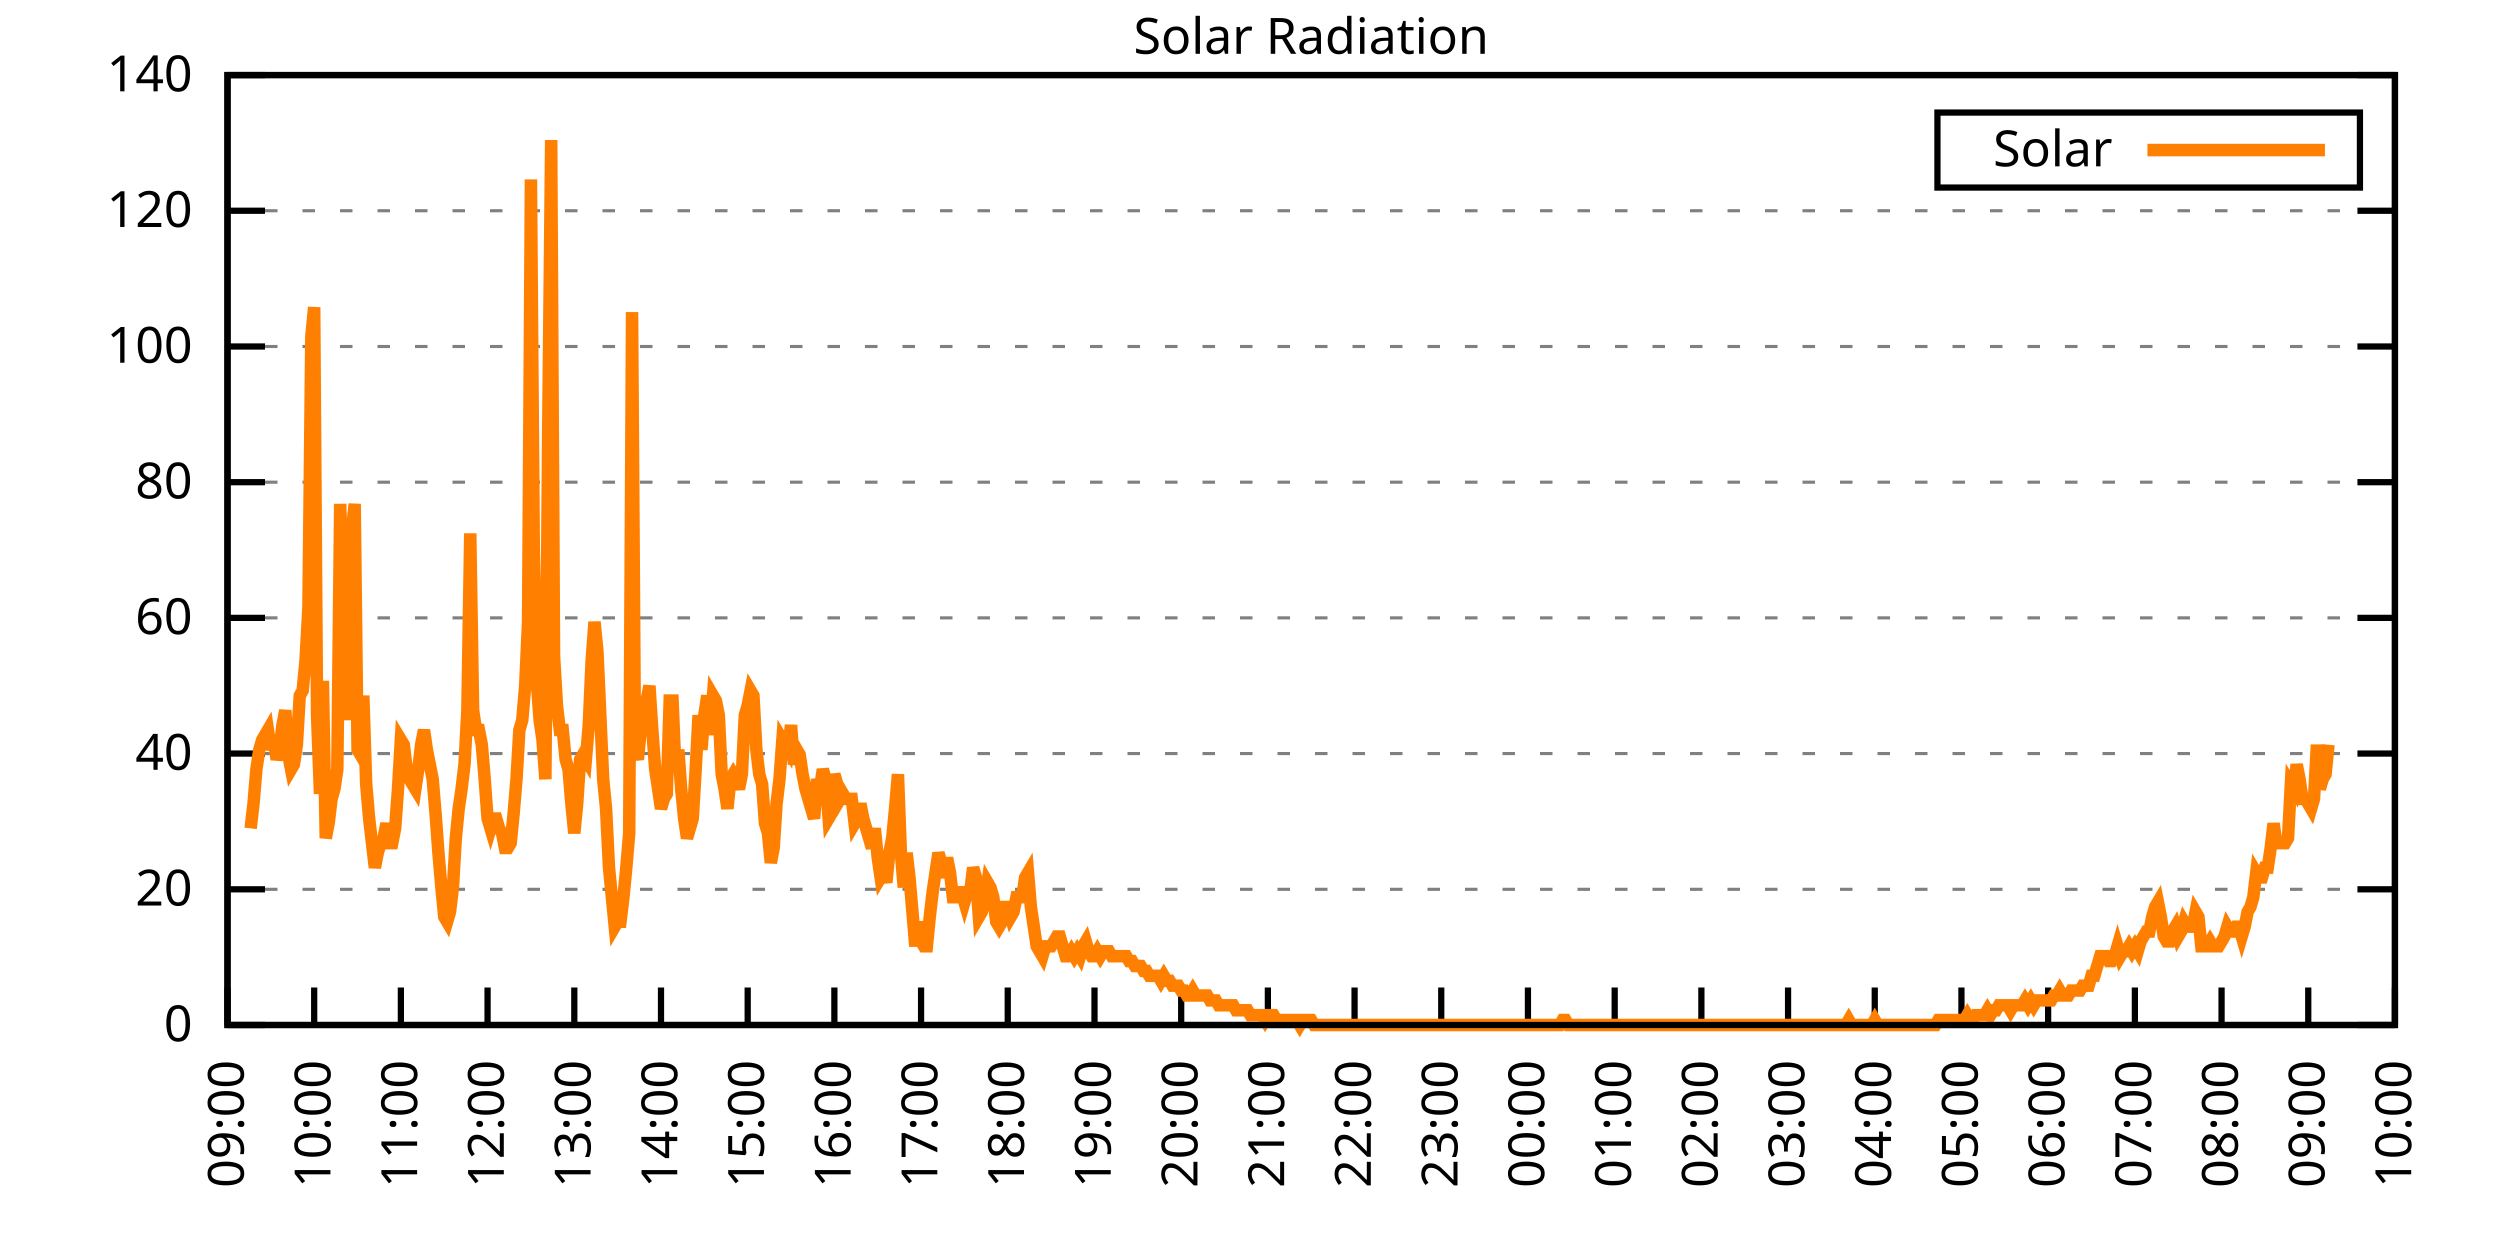
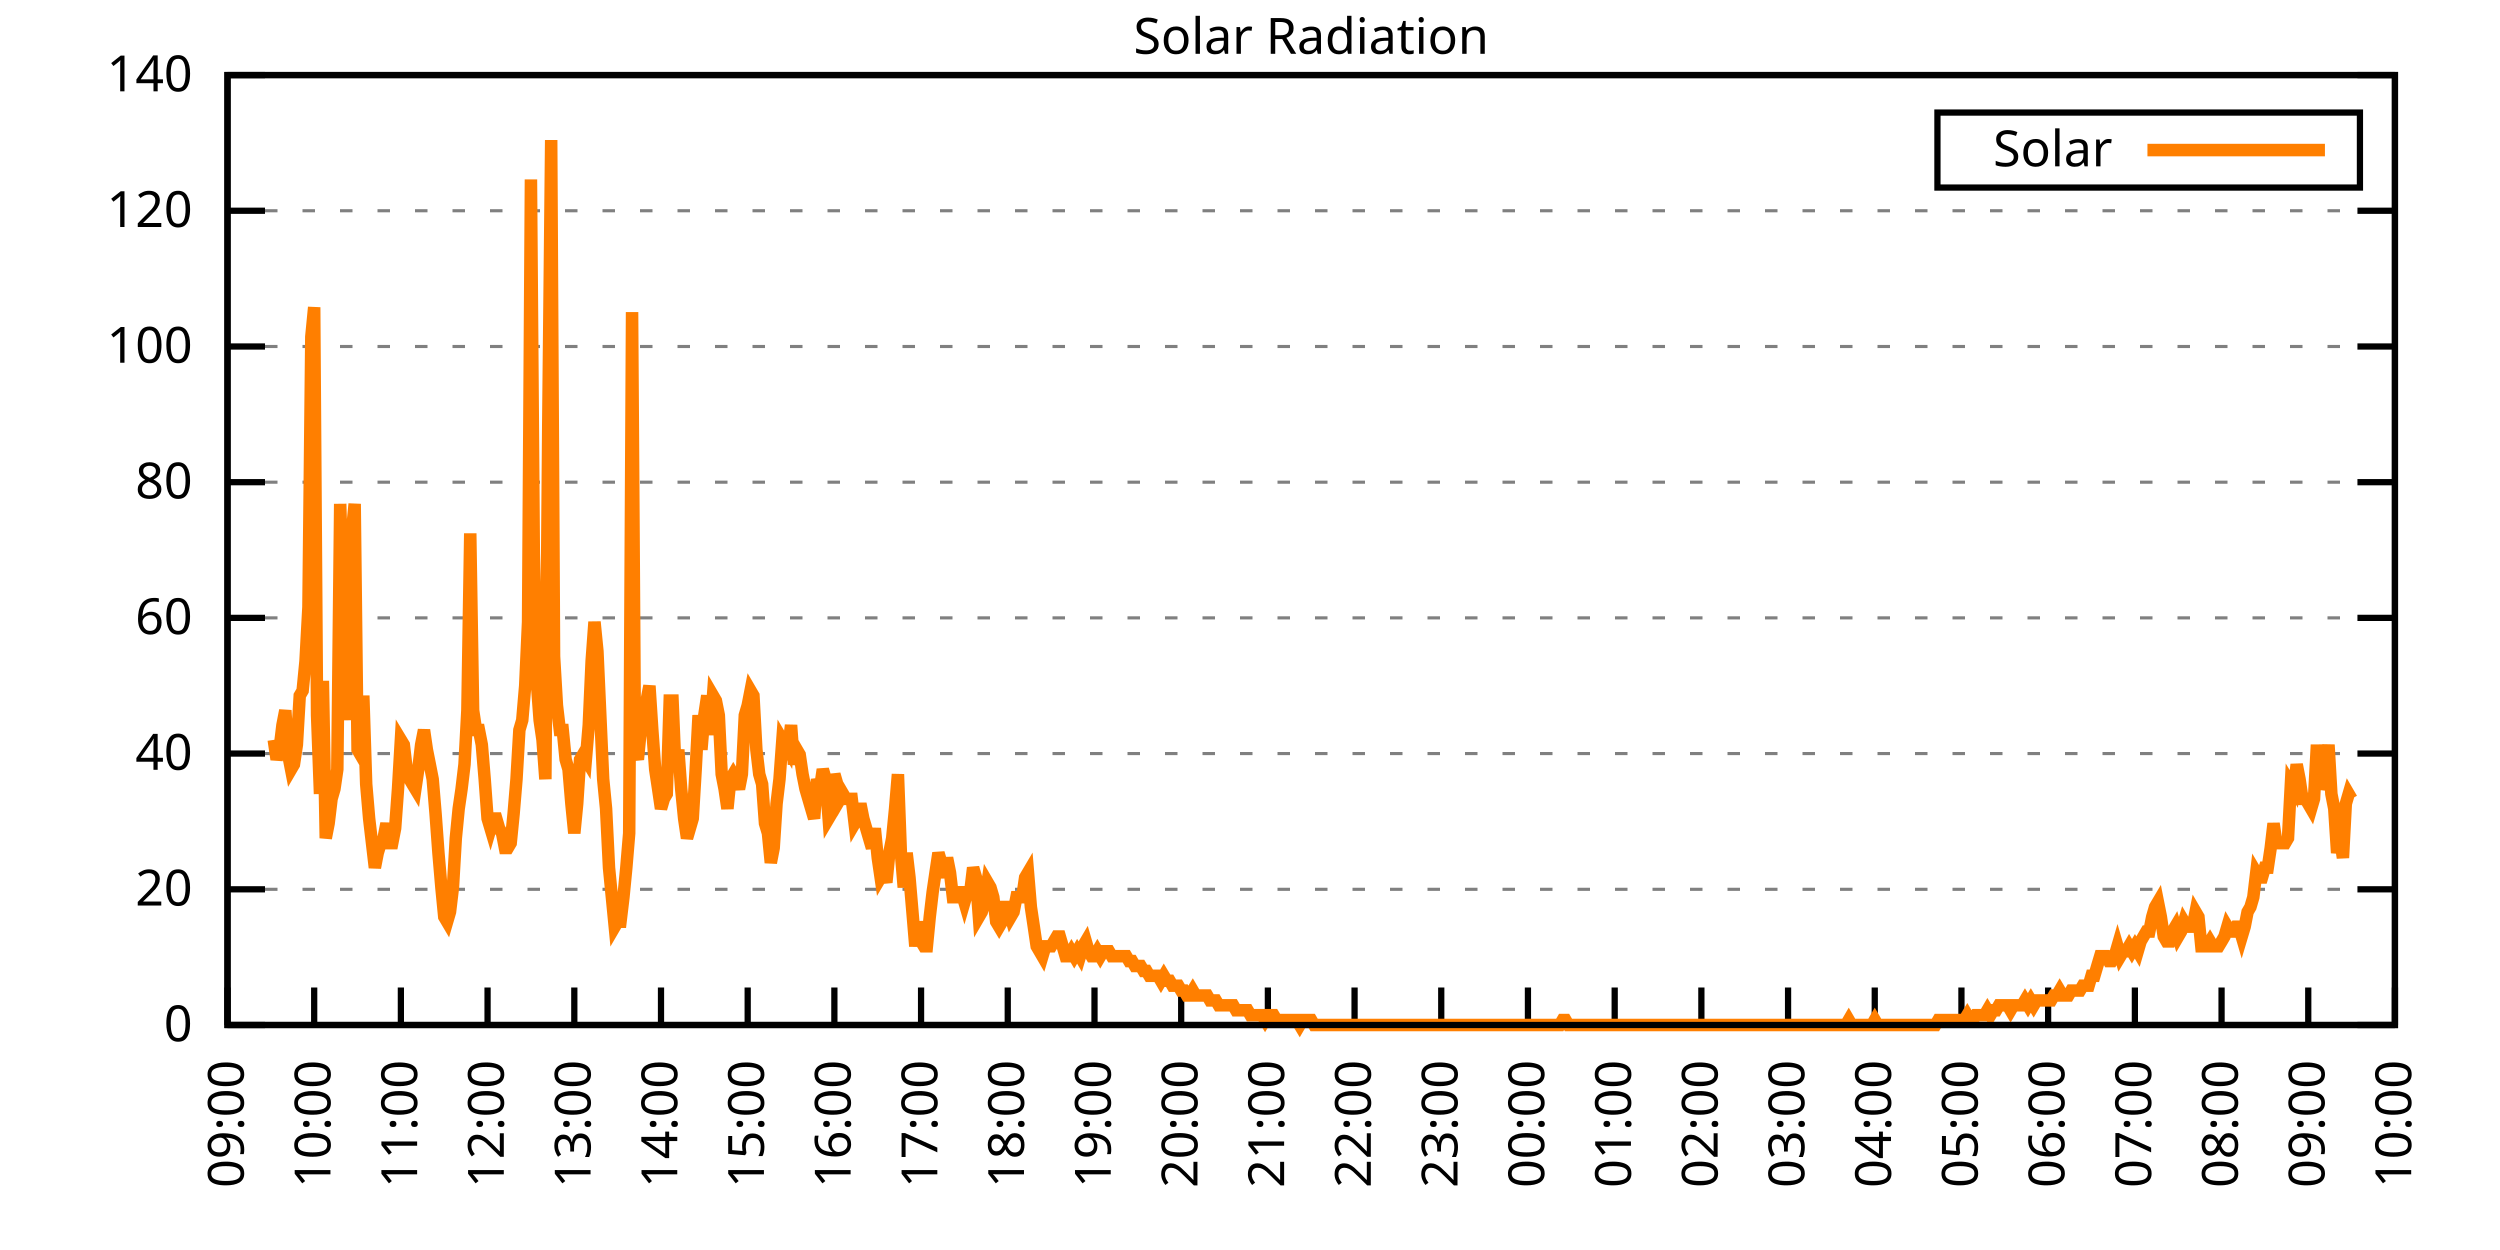
<svg xmlns="http://www.w3.org/2000/svg" xmlns:xlink="http://www.w3.org/1999/xlink" width="400" height="200" viewBox="0 0 400 200">
  <g id="gnuplot_canvas">
    <rect x="0" y="0" width="400" height="200" fill="none" />
    <defs>
      <circle id="gpDot" r="0.5" stroke-width="0.5" stroke="currentColor" />
      <path id="gpPt0" stroke-width="0.333" stroke="currentColor" d="M-1,0 h2 M0,-1 v2" />
      <path id="gpPt1" stroke-width="0.333" stroke="currentColor" d="M-1,-1 L1,1 M1,-1 L-1,1" />
      <path id="gpPt2" stroke-width="0.333" stroke="currentColor" d="M-1,0 L1,0 M0,-1 L0,1 M-1,-1 L1,1 M-1,1 L1,-1" />
      <rect id="gpPt3" stroke-width="0.333" stroke="currentColor" x="-1" y="-1" width="2" height="2" />
      <rect id="gpPt4" stroke-width="0.333" stroke="currentColor" fill="currentColor" x="-1" y="-1" width="2" height="2" />
      <circle id="gpPt5" stroke-width="0.333" stroke="currentColor" cx="0" cy="0" r="1" />
      <use xlink:href="#gpPt5" id="gpPt6" fill="currentColor" stroke="none" />
      <path id="gpPt7" stroke-width="0.333" stroke="currentColor" d="M0,-1.33 L-1.33,0.67 L1.33,0.67 z" />
      <use xlink:href="#gpPt7" id="gpPt8" fill="currentColor" stroke="none" />
      <use xlink:href="#gpPt7" id="gpPt9" stroke="currentColor" transform="rotate(180)" />
      <use xlink:href="#gpPt9" id="gpPt10" fill="currentColor" stroke="none" />
      <use xlink:href="#gpPt3" id="gpPt11" stroke="currentColor" transform="rotate(45)" />
      <use xlink:href="#gpPt11" id="gpPt12" fill="currentColor" stroke="none" />
      <path id="gpPt13" stroke-width="0.333" stroke="currentColor" d="M0,1.330 L1.265,0.411 L0.782,-1.067 L-0.782,-1.076 L-1.265,0.411 z" />
      <use xlink:href="#gpPt13" id="gpPt14" fill="currentColor" stroke="none" />
      <filter id="textbox" filterUnits="objectBoundingBox" x="0" y="0" height="1" width="1">
        <feFlood flood-color="white" flood-opacity="1" result="bgnd" />
        <feComposite in="SourceGraphic" in2="bgnd" operator="atop" />
      </filter>
      <filter id="greybox" filterUnits="objectBoundingBox" x="0" y="0" height="1" width="1">
        <feFlood flood-color="lightgrey" flood-opacity="1" result="grey" />
        <feComposite in="SourceGraphic" in2="grey" operator="atop" />
      </filter>
    </defs>
    <g fill="none" color="white" stroke="currentColor" stroke-width="1.00" stroke-linecap="butt" stroke-linejoin="miter">
</g>
    <g fill="none" color="black" stroke="currentColor" stroke-width="1.00" stroke-linecap="butt" stroke-linejoin="miter">
      <g stroke="none" shape-rendering="crispEdges">
        <polygon fill="rgb(255, 255, 255)" points="36.40,164.00 383.18,164.00 383.18,12.02 36.40,12.02 " />
      </g>
    </g>
    <g fill="none" color="black" stroke="currentColor" stroke-width="1.00" stroke-linecap="butt" stroke-linejoin="miter">
</g>
    <g fill="none" color="black" stroke="black" stroke-width="0.50" stroke-linecap="butt" stroke-linejoin="miter">
</g>
    <g fill="none" color="gray" stroke="currentColor" stroke-width="0.50" stroke-linecap="butt" stroke-linejoin="miter">
      <path stroke="gray" stroke-dasharray="2,4" class="gridline" d="M36.40,164.00 L383.19,164.00  " />
    </g>
    <g fill="none" color="gray" stroke="gray" stroke-width="1.00" stroke-linecap="butt" stroke-linejoin="miter">
</g>
    <g fill="none" color="black" stroke="currentColor" stroke-width="1.00" stroke-linecap="butt" stroke-linejoin="miter">
      <path stroke="black" d="M36.40,164.00 L42.40,164.00 M383.19,164.00 L377.19,164.00  " />
      <g transform="translate(30.80,166.60)" stroke="none" fill="black" font-family="Sans" font-size="8.00" text-anchor="end">
        <text>
          <tspan font-family="Sans"> 0</tspan>
        </text>
      </g>
    </g>
    <g fill="none" color="black" stroke="currentColor" stroke-width="1.00" stroke-linecap="butt" stroke-linejoin="miter">
</g>
    <g fill="none" color="black" stroke="black" stroke-width="0.50" stroke-linecap="butt" stroke-linejoin="miter">
</g>
    <g fill="none" color="gray" stroke="currentColor" stroke-width="0.50" stroke-linecap="butt" stroke-linejoin="miter">
      <path stroke="gray" stroke-dasharray="2,4" class="gridline" d="M36.40,142.29 L383.19,142.29  " />
    </g>
    <g fill="none" color="gray" stroke="gray" stroke-width="1.00" stroke-linecap="butt" stroke-linejoin="miter">
</g>
    <g fill="none" color="black" stroke="currentColor" stroke-width="1.00" stroke-linecap="butt" stroke-linejoin="miter">
      <path stroke="black" d="M36.40,142.29 L42.40,142.29 M383.19,142.29 L377.19,142.29  " />
      <g transform="translate(30.80,144.89)" stroke="none" fill="black" font-family="Sans" font-size="8.00" text-anchor="end">
        <text>
          <tspan font-family="Sans"> 20</tspan>
        </text>
      </g>
    </g>
    <g fill="none" color="black" stroke="currentColor" stroke-width="1.00" stroke-linecap="butt" stroke-linejoin="miter">
</g>
    <g fill="none" color="black" stroke="black" stroke-width="0.50" stroke-linecap="butt" stroke-linejoin="miter">
</g>
    <g fill="none" color="gray" stroke="currentColor" stroke-width="0.50" stroke-linecap="butt" stroke-linejoin="miter">
      <path stroke="gray" stroke-dasharray="2,4" class="gridline" d="M36.40,120.57 L383.19,120.57  " />
    </g>
    <g fill="none" color="gray" stroke="gray" stroke-width="1.00" stroke-linecap="butt" stroke-linejoin="miter">
</g>
    <g fill="none" color="black" stroke="currentColor" stroke-width="1.00" stroke-linecap="butt" stroke-linejoin="miter">
      <path stroke="black" d="M36.40,120.57 L42.40,120.57 M383.19,120.57 L377.19,120.57  " />
      <g transform="translate(30.80,123.17)" stroke="none" fill="black" font-family="Sans" font-size="8.00" text-anchor="end">
        <text>
          <tspan font-family="Sans"> 40</tspan>
        </text>
      </g>
    </g>
    <g fill="none" color="black" stroke="currentColor" stroke-width="1.00" stroke-linecap="butt" stroke-linejoin="miter">
</g>
    <g fill="none" color="black" stroke="black" stroke-width="0.50" stroke-linecap="butt" stroke-linejoin="miter">
</g>
    <g fill="none" color="gray" stroke="currentColor" stroke-width="0.50" stroke-linecap="butt" stroke-linejoin="miter">
      <path stroke="gray" stroke-dasharray="2,4" class="gridline" d="M36.40,98.86 L383.19,98.86  " />
    </g>
    <g fill="none" color="gray" stroke="gray" stroke-width="1.00" stroke-linecap="butt" stroke-linejoin="miter">
</g>
    <g fill="none" color="black" stroke="currentColor" stroke-width="1.00" stroke-linecap="butt" stroke-linejoin="miter">
      <path stroke="black" d="M36.40,98.86 L42.40,98.86 M383.19,98.86 L377.19,98.86  " />
      <g transform="translate(30.80,101.46)" stroke="none" fill="black" font-family="Sans" font-size="8.00" text-anchor="end">
        <text>
          <tspan font-family="Sans"> 60</tspan>
        </text>
      </g>
    </g>
    <g fill="none" color="black" stroke="currentColor" stroke-width="1.00" stroke-linecap="butt" stroke-linejoin="miter">
</g>
    <g fill="none" color="black" stroke="black" stroke-width="0.50" stroke-linecap="butt" stroke-linejoin="miter">
</g>
    <g fill="none" color="gray" stroke="currentColor" stroke-width="0.50" stroke-linecap="butt" stroke-linejoin="miter">
      <path stroke="gray" stroke-dasharray="2,4" class="gridline" d="M36.40,77.15 L383.19,77.15  " />
    </g>
    <g fill="none" color="gray" stroke="gray" stroke-width="1.00" stroke-linecap="butt" stroke-linejoin="miter">
</g>
    <g fill="none" color="black" stroke="currentColor" stroke-width="1.00" stroke-linecap="butt" stroke-linejoin="miter">
      <path stroke="black" d="M36.40,77.15 L42.40,77.15 M383.19,77.15 L377.19,77.15  " />
      <g transform="translate(30.80,79.75)" stroke="none" fill="black" font-family="Sans" font-size="8.00" text-anchor="end">
        <text>
          <tspan font-family="Sans"> 80</tspan>
        </text>
      </g>
    </g>
    <g fill="none" color="black" stroke="currentColor" stroke-width="1.00" stroke-linecap="butt" stroke-linejoin="miter">
</g>
    <g fill="none" color="black" stroke="black" stroke-width="0.50" stroke-linecap="butt" stroke-linejoin="miter">
</g>
    <g fill="none" color="gray" stroke="currentColor" stroke-width="0.50" stroke-linecap="butt" stroke-linejoin="miter">
      <path stroke="gray" stroke-dasharray="2,4" class="gridline" d="M36.40,55.44 L383.19,55.44  " />
    </g>
    <g fill="none" color="gray" stroke="gray" stroke-width="1.00" stroke-linecap="butt" stroke-linejoin="miter">
</g>
    <g fill="none" color="black" stroke="currentColor" stroke-width="1.00" stroke-linecap="butt" stroke-linejoin="miter">
      <path stroke="black" d="M36.40,55.44 L42.40,55.44 M383.19,55.44 L377.19,55.44  " />
      <g transform="translate(30.80,58.04)" stroke="none" fill="black" font-family="Sans" font-size="8.00" text-anchor="end">
        <text>
          <tspan font-family="Sans"> 100</tspan>
        </text>
      </g>
    </g>
    <g fill="none" color="black" stroke="currentColor" stroke-width="1.00" stroke-linecap="butt" stroke-linejoin="miter">
</g>
    <g fill="none" color="black" stroke="black" stroke-width="0.50" stroke-linecap="butt" stroke-linejoin="miter">
</g>
    <g fill="none" color="gray" stroke="currentColor" stroke-width="0.50" stroke-linecap="butt" stroke-linejoin="miter">
      <path stroke="gray" stroke-dasharray="2,4" class="gridline" d="M36.40,33.72 L383.19,33.72  " />
    </g>
    <g fill="none" color="gray" stroke="gray" stroke-width="1.00" stroke-linecap="butt" stroke-linejoin="miter">
</g>
    <g fill="none" color="black" stroke="currentColor" stroke-width="1.00" stroke-linecap="butt" stroke-linejoin="miter">
      <path stroke="black" d="M36.40,33.72 L42.40,33.72 M383.19,33.72 L377.19,33.72  " />
      <g transform="translate(30.80,36.32)" stroke="none" fill="black" font-family="Sans" font-size="8.00" text-anchor="end">
        <text>
          <tspan font-family="Sans"> 120</tspan>
        </text>
      </g>
    </g>
    <g fill="none" color="black" stroke="currentColor" stroke-width="1.00" stroke-linecap="butt" stroke-linejoin="miter">
</g>
    <g fill="none" color="black" stroke="black" stroke-width="0.50" stroke-linecap="butt" stroke-linejoin="miter">
</g>
    <g fill="none" color="gray" stroke="currentColor" stroke-width="0.50" stroke-linecap="butt" stroke-linejoin="miter">
      <path stroke="gray" stroke-dasharray="2,4" class="gridline" d="M36.40,12.01 L383.19,12.01  " />
    </g>
    <g fill="none" color="gray" stroke="gray" stroke-width="1.00" stroke-linecap="butt" stroke-linejoin="miter">
</g>
    <g fill="none" color="black" stroke="currentColor" stroke-width="1.00" stroke-linecap="butt" stroke-linejoin="miter">
      <path stroke="black" d="M36.40,12.01 L42.40,12.01 M383.19,12.01 L377.19,12.01  " />
      <g transform="translate(30.80,14.61)" stroke="none" fill="black" font-family="Sans" font-size="8.00" text-anchor="end">
        <text>
          <tspan font-family="Sans"> 140</tspan>
        </text>
      </g>
    </g>
    <g fill="none" color="black" stroke="currentColor" stroke-width="1.00" stroke-linecap="butt" stroke-linejoin="miter">
      <path stroke="black" d="M36.40,164.00 L36.40,158.00  " />
      <g transform="translate(39.00,169.60) rotate(270.00)" stroke="none" fill="black" font-family="Sans" font-size="8.00" text-anchor="end">
        <text>
          <tspan font-family="Sans">09:00</tspan>
        </text>
      </g>
    </g>
    <g fill="none" color="black" stroke="currentColor" stroke-width="1.00" stroke-linecap="butt" stroke-linejoin="miter">
      <path stroke="black" d="M50.27,164.00 L50.27,158.00  " />
      <g transform="translate(52.87,169.60) rotate(270.00)" stroke="none" fill="black" font-family="Sans" font-size="8.00" text-anchor="end">
        <text>
          <tspan font-family="Sans">10:00</tspan>
        </text>
      </g>
    </g>
    <g fill="none" color="black" stroke="currentColor" stroke-width="1.00" stroke-linecap="butt" stroke-linejoin="miter">
      <path stroke="black" d="M64.14,164.00 L64.14,158.00  " />
      <g transform="translate(66.74,169.60) rotate(270.00)" stroke="none" fill="black" font-family="Sans" font-size="8.00" text-anchor="end">
        <text>
          <tspan font-family="Sans">11:00</tspan>
        </text>
      </g>
    </g>
    <g fill="none" color="black" stroke="currentColor" stroke-width="1.00" stroke-linecap="butt" stroke-linejoin="miter">
      <path stroke="black" d="M78.01,164.00 L78.01,158.00  " />
      <g transform="translate(80.61,169.60) rotate(270.00)" stroke="none" fill="black" font-family="Sans" font-size="8.00" text-anchor="end">
        <text>
          <tspan font-family="Sans">12:00</tspan>
        </text>
      </g>
    </g>
    <g fill="none" color="black" stroke="currentColor" stroke-width="1.00" stroke-linecap="butt" stroke-linejoin="miter">
      <path stroke="black" d="M91.89,164.00 L91.89,158.00  " />
      <g transform="translate(94.49,169.60) rotate(270.00)" stroke="none" fill="black" font-family="Sans" font-size="8.00" text-anchor="end">
        <text>
          <tspan font-family="Sans">13:00</tspan>
        </text>
      </g>
    </g>
    <g fill="none" color="black" stroke="currentColor" stroke-width="1.00" stroke-linecap="butt" stroke-linejoin="miter">
      <path stroke="black" d="M105.76,164.00 L105.76,158.00  " />
      <g transform="translate(108.36,169.60) rotate(270.00)" stroke="none" fill="black" font-family="Sans" font-size="8.00" text-anchor="end">
        <text>
          <tspan font-family="Sans">14:00</tspan>
        </text>
      </g>
    </g>
    <g fill="none" color="black" stroke="currentColor" stroke-width="1.00" stroke-linecap="butt" stroke-linejoin="miter">
      <path stroke="black" d="M119.63,164.00 L119.63,158.00  " />
      <g transform="translate(122.23,169.60) rotate(270.00)" stroke="none" fill="black" font-family="Sans" font-size="8.00" text-anchor="end">
        <text>
          <tspan font-family="Sans">15:00</tspan>
        </text>
      </g>
    </g>
    <g fill="none" color="black" stroke="currentColor" stroke-width="1.00" stroke-linecap="butt" stroke-linejoin="miter">
      <path stroke="black" d="M133.50,164.00 L133.50,158.00  " />
      <g transform="translate(136.10,169.60) rotate(270.00)" stroke="none" fill="black" font-family="Sans" font-size="8.00" text-anchor="end">
        <text>
          <tspan font-family="Sans">16:00</tspan>
        </text>
      </g>
    </g>
    <g fill="none" color="black" stroke="currentColor" stroke-width="1.00" stroke-linecap="butt" stroke-linejoin="miter">
      <path stroke="black" d="M147.37,164.00 L147.37,158.00  " />
      <g transform="translate(149.97,169.60) rotate(270.00)" stroke="none" fill="black" font-family="Sans" font-size="8.00" text-anchor="end">
        <text>
          <tspan font-family="Sans">17:00</tspan>
        </text>
      </g>
    </g>
    <g fill="none" color="black" stroke="currentColor" stroke-width="1.00" stroke-linecap="butt" stroke-linejoin="miter">
      <path stroke="black" d="M161.24,164.00 L161.24,158.00  " />
      <g transform="translate(163.84,169.60) rotate(270.00)" stroke="none" fill="black" font-family="Sans" font-size="8.00" text-anchor="end">
        <text>
          <tspan font-family="Sans">18:00</tspan>
        </text>
      </g>
    </g>
    <g fill="none" color="black" stroke="currentColor" stroke-width="1.00" stroke-linecap="butt" stroke-linejoin="miter">
      <path stroke="black" d="M175.12,164.00 L175.12,158.00  " />
      <g transform="translate(177.72,169.60) rotate(270.00)" stroke="none" fill="black" font-family="Sans" font-size="8.00" text-anchor="end">
        <text>
          <tspan font-family="Sans">19:00</tspan>
        </text>
      </g>
    </g>
    <g fill="none" color="black" stroke="currentColor" stroke-width="1.00" stroke-linecap="butt" stroke-linejoin="miter">
      <path stroke="black" d="M188.99,164.00 L188.99,158.00  " />
      <g transform="translate(191.59,169.60) rotate(270.00)" stroke="none" fill="black" font-family="Sans" font-size="8.00" text-anchor="end">
        <text>
          <tspan font-family="Sans">20:00</tspan>
        </text>
      </g>
    </g>
    <g fill="none" color="black" stroke="currentColor" stroke-width="1.00" stroke-linecap="butt" stroke-linejoin="miter">
      <path stroke="black" d="M202.86,164.00 L202.86,158.00  " />
      <g transform="translate(205.46,169.60) rotate(270.00)" stroke="none" fill="black" font-family="Sans" font-size="8.00" text-anchor="end">
        <text>
          <tspan font-family="Sans">21:00</tspan>
        </text>
      </g>
    </g>
    <g fill="none" color="black" stroke="currentColor" stroke-width="1.00" stroke-linecap="butt" stroke-linejoin="miter">
      <path stroke="black" d="M216.73,164.00 L216.73,158.00  " />
      <g transform="translate(219.33,169.60) rotate(270.00)" stroke="none" fill="black" font-family="Sans" font-size="8.00" text-anchor="end">
        <text>
          <tspan font-family="Sans">22:00</tspan>
        </text>
      </g>
    </g>
    <g fill="none" color="black" stroke="currentColor" stroke-width="1.00" stroke-linecap="butt" stroke-linejoin="miter">
      <path stroke="black" d="M230.60,164.00 L230.60,158.00  " />
      <g transform="translate(233.20,169.60) rotate(270.00)" stroke="none" fill="black" font-family="Sans" font-size="8.00" text-anchor="end">
        <text>
          <tspan font-family="Sans">23:00</tspan>
        </text>
      </g>
    </g>
    <g fill="none" color="black" stroke="currentColor" stroke-width="1.00" stroke-linecap="butt" stroke-linejoin="miter">
      <path stroke="black" d="M244.47,164.00 L244.47,158.00  " />
      <g transform="translate(247.07,169.60) rotate(270.00)" stroke="none" fill="black" font-family="Sans" font-size="8.00" text-anchor="end">
        <text>
          <tspan font-family="Sans">00:00</tspan>
        </text>
      </g>
    </g>
    <g fill="none" color="black" stroke="currentColor" stroke-width="1.00" stroke-linecap="butt" stroke-linejoin="miter">
      <path stroke="black" d="M258.35,164.00 L258.35,158.00  " />
      <g transform="translate(260.95,169.60) rotate(270.00)" stroke="none" fill="black" font-family="Sans" font-size="8.00" text-anchor="end">
        <text>
          <tspan font-family="Sans">01:00</tspan>
        </text>
      </g>
    </g>
    <g fill="none" color="black" stroke="currentColor" stroke-width="1.00" stroke-linecap="butt" stroke-linejoin="miter">
      <path stroke="black" d="M272.22,164.00 L272.22,158.00  " />
      <g transform="translate(274.82,169.60) rotate(270.00)" stroke="none" fill="black" font-family="Sans" font-size="8.00" text-anchor="end">
        <text>
          <tspan font-family="Sans">02:00</tspan>
        </text>
      </g>
    </g>
    <g fill="none" color="black" stroke="currentColor" stroke-width="1.00" stroke-linecap="butt" stroke-linejoin="miter">
      <path stroke="black" d="M286.09,164.00 L286.09,158.00  " />
      <g transform="translate(288.69,169.60) rotate(270.00)" stroke="none" fill="black" font-family="Sans" font-size="8.00" text-anchor="end">
        <text>
          <tspan font-family="Sans">03:00</tspan>
        </text>
      </g>
    </g>
    <g fill="none" color="black" stroke="currentColor" stroke-width="1.00" stroke-linecap="butt" stroke-linejoin="miter">
      <path stroke="black" d="M299.96,164.00 L299.96,158.00  " />
      <g transform="translate(302.56,169.60) rotate(270.00)" stroke="none" fill="black" font-family="Sans" font-size="8.00" text-anchor="end">
        <text>
          <tspan font-family="Sans">04:00</tspan>
        </text>
      </g>
    </g>
    <g fill="none" color="black" stroke="currentColor" stroke-width="1.00" stroke-linecap="butt" stroke-linejoin="miter">
      <path stroke="black" d="M313.83,164.00 L313.83,158.00  " />
      <g transform="translate(316.43,169.60) rotate(270.00)" stroke="none" fill="black" font-family="Sans" font-size="8.00" text-anchor="end">
        <text>
          <tspan font-family="Sans">05:00</tspan>
        </text>
      </g>
    </g>
    <g fill="none" color="black" stroke="currentColor" stroke-width="1.00" stroke-linecap="butt" stroke-linejoin="miter">
      <path stroke="black" d="M327.70,164.00 L327.70,158.00  " />
      <g transform="translate(330.30,169.60) rotate(270.00)" stroke="none" fill="black" font-family="Sans" font-size="8.00" text-anchor="end">
        <text>
          <tspan font-family="Sans">06:00</tspan>
        </text>
      </g>
    </g>
    <g fill="none" color="black" stroke="currentColor" stroke-width="1.00" stroke-linecap="butt" stroke-linejoin="miter">
      <path stroke="black" d="M341.58,164.00 L341.58,158.00  " />
      <g transform="translate(344.18,169.60) rotate(270.00)" stroke="none" fill="black" font-family="Sans" font-size="8.00" text-anchor="end">
        <text>
          <tspan font-family="Sans">07:00</tspan>
        </text>
      </g>
    </g>
    <g fill="none" color="black" stroke="currentColor" stroke-width="1.00" stroke-linecap="butt" stroke-linejoin="miter">
      <path stroke="black" d="M355.45,164.00 L355.45,158.00  " />
      <g transform="translate(358.05,169.60) rotate(270.00)" stroke="none" fill="black" font-family="Sans" font-size="8.00" text-anchor="end">
        <text>
          <tspan font-family="Sans">08:00</tspan>
        </text>
      </g>
    </g>
    <g fill="none" color="black" stroke="currentColor" stroke-width="1.00" stroke-linecap="butt" stroke-linejoin="miter">
      <path stroke="black" d="M369.32,164.00 L369.32,158.00  " />
      <g transform="translate(371.92,169.60) rotate(270.00)" stroke="none" fill="black" font-family="Sans" font-size="8.00" text-anchor="end">
        <text>
          <tspan font-family="Sans">09:00</tspan>
        </text>
      </g>
    </g>
    <g fill="none" color="black" stroke="currentColor" stroke-width="1.00" stroke-linecap="butt" stroke-linejoin="miter">
      <path stroke="black" d="M383.19,164.00 L383.19,158.00  " />
      <g transform="translate(385.79,169.60) rotate(270.00)" stroke="none" fill="black" font-family="Sans" font-size="8.00" text-anchor="end">
        <text>
          <tspan font-family="Sans">10:00</tspan>
        </text>
      </g>
    </g>
    <g fill="none" color="black" stroke="currentColor" stroke-width="1.00" stroke-linecap="butt" stroke-linejoin="miter">
</g>
    <g fill="none" color="black" stroke="currentColor" stroke-width="1.00" stroke-linecap="butt" stroke-linejoin="miter">
      <path stroke="black" d="M36.40,12.01 L36.40,164.00 L383.19,164.00 L383.19,12.01 L36.40,12.01 Z  " />
    </g>
    <g fill="none" color="black" stroke="currentColor" stroke-width="1.00" stroke-linecap="butt" stroke-linejoin="miter">
</g>
    <g fill="none" color="black" stroke="currentColor" stroke-width="1.00" stroke-linecap="butt" stroke-linejoin="miter">
      <path stroke="black" d="M309.99,30.01 L309.99,18.01 L377.59,18.01 L377.59,30.01 L309.99,30.01 Z  " />
    </g>
    <g id="Solar_Radiation_plot_1">
      <g fill="none" color="white" stroke="black" stroke-width="2.00" stroke-linecap="butt" stroke-linejoin="miter">
</g>
      <g fill="none" color="black" stroke="currentColor" stroke-width="2.00" stroke-linecap="butt" stroke-linejoin="miter">
        <g transform="translate(337.99,26.61)" stroke="none" fill="black" font-family="Sans" font-size="8.00" text-anchor="end">
          <text>
            <tspan font-family="Sans">Solar</tspan>
          </text>
        </g>
      </g>
      <g fill="none" color="black" stroke="currentColor" stroke-width="2.00" stroke-linecap="butt" stroke-linejoin="miter">
-         <path stroke="rgb(255, 127,   0)" d="M343.59,24.01 L371.99,24.01 M40.10,132.54 L40.56,128.60 L41.02,123.10 L41.49,119.95 L41.95,118.38 L42.41,117.59   L42.87,116.80 L43.34,119.95 L43.80,118.38 L44.26,121.52 L44.72,119.95 L45.19,116.02 L45.65,113.66 L46.11,120.74   L46.57,123.10 L47.03,122.31 L47.50,119.16 L47.96,111.30 L48.42,110.51 L48.88,105.79 L49.35,97.14 L49.81,53.88   L50.27,49.16 L50.73,114.44 L51.20,127.03 L51.66,108.94 L52.12,134.11 L52.58,131.75 L53.05,127.82 L53.51,126.24   L53.97,123.10 L54.43,80.62 L54.90,96.35 L55.36,92.42 L55.82,115.23 L56.28,85.34 L56.75,80.62 L57.21,119.95   L57.67,120.74 L58.13,111.30 L58.59,125.46 L59.06,130.96 L59.52,134.90 L59.98,138.83 L60.44,136.47 L60.91,134.90   L61.37,134.11 L61.83,131.75 L62.29,134.90 L62.76,134.90 L63.22,132.54 L63.68,126.24 L64.14,118.38 L64.61,119.16   L65.07,123.10 L65.53,124.67 L65.99,125.46 L66.46,126.24 L66.92,123.10 L67.38,119.16 L67.84,116.80 L68.30,119.95   L68.77,122.31 L69.23,124.67 L69.69,130.18 L70.15,136.47 L70.62,141.98 L71.08,146.70 L71.54,147.48 L72.00,145.91   L72.47,141.98 L72.93,134.11 L73.39,129.39 L73.85,126.24 L74.32,122.31 L74.78,113.66 L75.24,85.34 L75.70,113.66   L76.17,116.80 L76.63,116.80 L77.09,119.16 L77.55,124.67 L78.01,130.96 L78.48,132.54 L78.94,130.96 L79.40,130.96   L79.86,132.54 L80.33,133.32 L80.79,135.68 L81.25,135.68 L81.71,134.90 L82.18,130.18 L82.64,124.67 L83.10,116.80   L83.56,115.23 L84.03,109.73 L84.49,99.50 L84.95,28.71 L85.41,88.49 L85.88,108.94 L86.34,115.23 L86.80,118.38   L87.26,124.67 L87.72,68.04 L88.19,22.41 L88.65,105.01 L89.11,112.87 L89.57,116.80 L90.04,116.80 L90.50,121.52   L90.96,123.10 L91.42,128.60 L91.89,133.32 L92.35,128.60 L92.81,121.52 L93.27,120.74 L93.74,121.52 L94.20,116.02   L94.66,105.79 L95.12,99.50 L95.59,104.22 L96.05,114.44 L96.51,124.67 L96.97,129.39 L97.44,138.83 L97.90,143.55   L98.36,148.27 L98.82,147.48 L99.28,147.48 L99.75,143.55 L100.21,138.83 L100.67,133.32 L101.13,49.94 L101.60,119.95   L102.06,121.52 L102.52,116.80 L102.98,116.80 L103.45,112.09 L103.91,109.73 L104.37,116.80 L104.83,123.10 L105.30,126.24   L105.76,129.39 L106.22,127.82 L106.68,127.03 L107.15,112.09 L107.61,112.09 L108.07,123.10 L108.53,119.95 L108.99,126.24   L109.46,130.96 L109.92,134.11 L110.38,132.54 L110.84,130.96 L111.31,123.10 L111.77,114.44 L112.23,119.95 L112.69,114.44   L113.16,111.30 L113.62,117.59 L114.08,111.30 L114.54,112.09 L115.01,114.44 L115.47,123.88 L115.93,126.24 L116.39,129.39   L116.86,124.67 L117.32,123.88 L117.78,124.67 L118.24,126.24 L118.70,123.88 L119.17,114.44 L119.63,112.87 L120.09,110.51   L120.55,111.30 L121.02,119.95 L121.48,123.88 L121.94,125.46 L122.40,131.75 L122.87,133.32 L123.33,138.04 L123.79,135.68   L124.25,128.60 L124.72,124.67 L125.18,118.38 L125.64,119.16 L126.10,119.95 L126.57,116.02 L127.03,122.31 L127.49,119.95   L127.95,120.74 L128.41,123.88 L128.88,126.24 L129.34,127.82 L129.80,129.39 L130.26,130.96 L130.73,124.67 L131.19,126.24   L131.65,123.10 L132.11,124.67 L132.58,130.96 L133.04,130.18 L133.50,123.88 L133.96,125.46 L134.43,127.82 L134.89,127.03   L135.35,127.82 L135.81,127.82 L136.28,127.82 L136.74,131.75 L137.20,130.96 L137.66,128.60 L138.13,130.96 L138.59,132.54   L139.05,134.11 L139.51,135.68 L139.97,132.54 L140.44,137.26 L140.90,140.40 L141.36,139.62 L141.82,141.19 L142.29,136.47   L142.75,134.11 L143.21,129.39 L143.67,123.88 L144.14,136.47 L144.60,141.98 L145.06,136.47 L145.52,140.40 L145.99,145.91   L146.45,151.41 L146.91,147.48 L147.37,150.63 L147.84,151.41 L148.30,151.41 L148.76,146.70 L149.22,142.76 L149.68,139.62   L150.15,136.47 L150.61,138.04 L151.07,140.40 L151.53,137.26 L152.00,139.62 L152.46,143.55 L152.92,143.55 L153.38,142.76   L153.85,142.76 L154.31,144.34 L154.77,142.76 L155.23,142.76 L155.70,138.83 L156.16,140.40 L156.62,146.70 L157.08,145.91   L157.55,144.34 L158.01,141.19 L158.47,141.98 L158.93,143.55 L159.39,147.48 L159.86,148.27 L160.32,147.48 L160.78,145.12   L161.24,145.12 L161.71,146.70 L162.17,145.91 L162.63,143.55 L163.09,143.55 L163.56,143.55 L164.02,140.40 L164.48,139.62   L164.94,145.12 L165.41,148.27 L165.87,151.41 L166.33,152.20 L166.79,152.99 L167.26,151.41 L167.72,151.41 L168.18,151.41   L168.64,150.63 L169.10,149.84 L169.57,149.84 L170.03,151.41 L170.49,152.99 L170.95,152.99 L171.42,152.20 L171.88,152.99   L172.34,152.20 L172.80,152.99 L173.27,151.41 L173.73,150.63 L174.19,152.20 L174.65,152.99 L175.12,152.99 L175.58,152.20   L176.04,152.99 L176.50,152.20 L176.97,152.20 L177.43,152.20 L177.89,152.99 L178.35,152.99 L178.82,152.99 L179.28,152.99   L179.74,152.99 L180.20,152.99 L180.66,153.77 L181.13,153.77 L181.59,154.56 L182.05,154.56 L182.51,154.56 L182.98,155.35   L183.44,155.35 L183.90,156.13 L184.36,156.13 L184.83,156.13 L185.29,156.13 L185.75,156.92 L186.21,156.13 L186.68,156.92   L187.14,156.92 L187.60,157.71 L188.06,157.71 L188.53,157.71 L188.99,158.49 L189.45,158.49 L189.91,159.28 L190.37,159.28   L190.84,158.49 L191.30,159.28 L191.76,159.28 L192.22,159.28 L192.69,159.28 L193.15,159.28 L193.61,160.07 L194.07,160.07   L194.54,160.07 L195.00,160.85 L195.46,160.85 L195.92,160.85 L196.39,160.85 L196.85,160.85 L197.31,160.85 L197.77,161.64   L198.24,161.64 L198.70,161.64 L199.16,161.64 L199.62,161.64 L200.08,162.43 L200.55,162.43 L201.01,162.43 L201.47,162.43   L201.93,162.43 L202.40,163.21 L202.86,162.43 L203.32,162.43 L203.78,162.43 L204.25,163.21 L204.71,163.21 L205.17,163.21   L205.63,163.21 L206.10,163.21 L206.56,163.21 L207.02,163.21 L207.48,163.21 L207.95,164.00 L208.41,163.21 L208.87,163.21   L209.33,163.21 L209.80,163.21 L210.26,164.00 L210.72,164.00 L211.18,164.00 L211.64,164.00 L212.11,164.00 L212.57,164.00   L213.03,164.00 L213.49,164.00 L213.96,164.00 L214.42,164.00 L214.88,164.00 L215.34,164.00 L215.81,164.00 L216.27,164.00   L216.73,164.00 L217.19,164.00 L217.66,164.00 L218.12,164.00 L218.58,164.00 L219.04,164.00 L219.51,164.00 L219.97,164.00   L220.43,164.00 L220.89,164.00 L221.35,164.00 L221.82,164.00 L222.28,164.00 L222.74,164.00 L223.20,164.00 L223.67,164.00   L224.13,164.00 L224.59,164.00 L225.05,164.00 L225.52,164.00 L225.98,164.00 L226.44,164.00 L226.90,164.00 L227.37,164.00   L227.83,164.00 L228.29,164.00 L228.75,164.00 L229.22,164.00 L229.68,164.00 L230.14,164.00 L230.60,164.00 L231.06,164.00   L231.53,164.00 L231.99,164.00 L232.45,164.00 L232.91,164.00 L233.38,164.00 L233.84,164.00 L234.30,164.00 L234.76,164.00   L235.23,164.00 L235.69,164.00 L236.15,164.00 L236.61,164.00 L237.08,164.00 L237.54,164.00 L238.00,164.00 L238.46,164.00   L238.93,164.00 L239.39,164.00 L239.85,164.00 L240.31,164.00 L240.77,164.00 L241.24,164.00 L241.70,164.00 L242.16,164.00   L242.62,164.00 L243.09,164.00 L243.55,164.00 L244.01,164.00 L244.47,164.00 L244.94,164.00 L245.40,164.00 L245.86,164.00   L246.32,164.00 L246.79,164.00 L247.25,164.00 L247.71,164.00 L248.17,164.00 L248.64,164.00 L249.10,164.00 L249.56,164.00   L250.02,163.21 L250.49,163.21 L250.95,164.00 L251.41,164.00 L251.87,164.00 L252.33,164.00 L252.80,164.00 L253.26,164.00   L253.72,164.00 L254.18,164.00 L254.65,164.00 L255.11,164.00 L255.57,164.00 L256.03,164.00 L256.50,164.00 L256.96,164.00   L257.42,164.00 L257.88,164.00 L258.35,164.00 L258.81,164.00 L259.27,164.00 L259.73,164.00 L260.20,164.00 L260.66,164.00   L261.12,164.00 L261.58,164.00 L262.04,164.00 L262.51,164.00 L262.97,164.00 L263.43,164.00 L263.89,164.00 L264.36,164.00   L264.82,164.00 L265.28,164.00 L265.74,164.00 L266.21,164.00 L266.67,164.00 L267.13,164.00 L267.59,164.00 L268.06,164.00   L268.52,164.00 L268.98,164.00 L269.44,164.00 L269.91,164.00 L270.37,164.00 L270.83,164.00 L271.29,164.00 L271.75,164.00   L272.22,164.00 L272.68,164.00 L273.14,164.00 L273.60,164.00 L274.07,164.00 L274.53,164.00 L274.99,164.00 L275.45,164.00   L275.92,164.00 L276.38,164.00 L276.84,164.00 L277.30,164.00 L277.77,164.00 L278.23,164.00 L278.69,164.00 L279.15,164.00   L279.62,164.00 L280.08,164.00 L280.54,164.00 L281.00,164.00 L281.46,164.00 L281.93,164.00 L282.39,164.00 L282.85,164.00   L283.31,164.00 L283.78,164.00 L284.24,164.00 L284.70,164.00 L285.16,164.00 L285.63,164.00 L286.09,164.00 L286.55,164.00   L287.01,164.00 L287.48,164.00 L287.94,164.00 L288.40,164.00 L288.86,164.00 L289.33,164.00 L289.79,164.00 L290.25,164.00   L290.71,164.00 L291.18,164.00 L291.64,164.00 L292.10,164.00 L292.56,164.00 L293.02,164.00 L293.49,164.00 L293.95,164.00   L294.41,164.00 L294.87,164.00 L295.34,164.00 L295.80,163.21 L296.26,164.00 L296.72,164.00 L297.19,164.00 L297.65,164.00   L298.11,164.00 L298.57,164.00 L299.04,164.00 L299.50,164.00 L299.96,163.21 L300.42,164.00 L300.89,164.00 L301.35,164.00   L301.81,164.00 L302.27,164.00 L302.73,164.00 L303.20,164.00 L303.66,164.00 L304.12,164.00 L304.58,164.00 L305.05,164.00   L305.51,164.00 L305.97,164.00 L306.43,164.00 L306.90,164.00 L307.36,164.00 L307.82,164.00 L308.28,164.00 L308.75,164.00   L309.21,164.00 L309.67,164.00 L310.13,163.21 L310.60,163.21 L311.06,163.21 L311.52,163.21 L311.98,163.21 L312.44,163.21   L312.91,163.21 L313.37,163.21 L313.83,163.21 L314.29,163.21 L314.76,162.43 L315.22,163.21 L315.68,163.21 L316.14,162.43   L316.61,162.43 L317.07,162.43 L317.53,162.43 L317.99,161.64 L318.46,162.43 L318.92,161.64 L319.38,161.64 L319.84,160.85   L320.31,160.85 L320.77,160.85 L321.23,160.85 L321.69,161.64 L322.15,160.85 L322.62,160.85 L323.08,160.85 L323.54,160.85   L324.00,160.07 L324.47,160.85 L324.93,160.07 L325.39,160.85 L325.85,160.07 L326.32,160.07 L326.78,160.07 L327.24,160.07   L327.70,160.07 L328.17,160.07 L328.63,159.28 L329.09,159.28 L329.55,158.49 L330.02,159.28 L330.48,159.28 L330.94,159.28   L331.40,158.49 L331.87,158.49 L332.33,158.49 L332.79,158.49 L333.25,157.71 L333.71,157.71 L334.18,157.71 L334.64,156.13   L335.10,156.13 L335.56,154.56 L336.03,152.99 L336.49,152.99 L336.95,152.99 L337.41,153.77 L337.88,153.77 L338.34,152.99   L338.80,151.41 L339.26,152.99 L339.73,152.20 L340.19,152.20 L340.65,151.41 L341.11,152.20 L341.58,151.41 L342.04,152.20   L342.50,150.63 L342.96,149.84 L343.42,149.05 L343.89,149.05 L344.35,146.70 L344.81,145.12 L345.27,144.34 L345.74,146.70   L346.20,149.84 L346.66,150.63 L347.12,150.63 L347.59,149.05 L348.05,148.27 L348.51,149.84 L348.97,149.05 L349.44,147.48   L349.90,148.27 L350.36,148.27 L350.82,148.27 L351.29,145.91 L351.75,146.70 L352.21,151.41 L352.67,151.41 L353.13,151.41   L353.60,150.63 L354.06,151.41 L354.52,151.41 L354.98,151.41 L355.45,150.63 L355.91,149.84 L356.37,148.27 L356.83,149.05   L357.30,149.05 L357.76,148.27 L358.22,148.27 L358.68,149.84 L359.15,148.27 L359.61,145.91 L360.07,145.12 L360.53,143.55   L361.00,139.62 L361.46,140.40 L361.92,140.40 L362.38,138.83 L362.84,138.83 L363.31,135.68 L363.77,131.75 L364.23,134.90   L364.69,134.90 L365.16,134.90 L365.62,134.90 L366.08,134.11 L366.54,125.46 L367.01,126.24 L367.47,122.31 L367.93,124.67   L368.39,127.82 L368.86,127.82 L369.32,128.60 L369.78,129.39 L370.24,127.82 L370.71,119.16 L371.17,126.24 L371.63,124.67   L372.09,123.88 L372.56,119.16  " />
+         <path stroke="rgb(255, 127,   0)" d="M343.59,24.01 L371.99,24.01 M43.80,118.38 L44.26,121.52 L44.72,119.95 L45.19,116.02 L45.65,113.66 L46.11,120.74   L46.57,123.10 L47.03,122.31 L47.50,119.16 L47.96,111.30 L48.42,110.51 L48.88,105.79 L49.35,97.14 L49.81,53.88   L50.27,49.16 L50.73,114.44 L51.20,127.03 L51.66,108.94 L52.12,134.11 L52.58,131.75 L53.05,127.82 L53.51,126.24   L53.97,123.10 L54.43,80.62 L54.90,96.35 L55.36,92.42 L55.82,115.23 L56.28,85.34 L56.75,80.62 L57.21,119.95   L57.67,120.74 L58.13,111.30 L58.59,125.46 L59.06,130.96 L59.52,134.90 L59.98,138.83 L60.44,136.47 L60.91,134.90   L61.37,134.11 L61.83,131.75 L62.29,134.90 L62.76,134.90 L63.22,132.54 L63.68,126.24 L64.14,118.38 L64.61,119.16   L65.07,123.10 L65.53,124.67 L65.99,125.46 L66.46,126.24 L66.92,123.10 L67.38,119.16 L67.84,116.80 L68.30,119.95   L68.77,122.31 L69.23,124.67 L69.69,130.18 L70.15,136.47 L70.62,141.98 L71.08,146.70 L71.54,147.48 L72.00,145.91   L72.47,141.98 L72.93,134.11 L73.39,129.39 L73.85,126.24 L74.32,122.31 L74.78,113.66 L75.24,85.34 L75.70,113.66   L76.17,116.80 L76.63,116.80 L77.09,119.16 L77.55,124.67 L78.01,130.96 L78.48,132.54 L78.94,130.96 L79.40,130.96   L79.86,132.54 L80.33,133.32 L80.79,135.68 L81.25,135.68 L81.71,134.90 L82.18,130.18 L82.64,124.67 L83.10,116.80   L83.56,115.23 L84.03,109.73 L84.49,99.50 L84.95,28.71 L85.41,88.49 L85.88,108.94 L86.34,115.23 L86.80,118.38   L87.26,124.67 L87.72,68.04 L88.19,22.41 L88.65,105.01 L89.11,112.87 L89.57,116.80 L90.04,116.80 L90.50,121.52   L90.96,123.10 L91.42,128.60 L91.89,133.32 L92.35,128.60 L92.81,121.52 L93.27,120.74 L93.74,121.52 L94.20,116.02   L94.66,105.79 L95.12,99.50 L95.59,104.22 L96.05,114.44 L96.51,124.67 L96.97,129.39 L97.44,138.83 L97.90,143.55   L98.36,148.27 L98.82,147.48 L99.28,147.48 L99.75,143.55 L100.21,138.83 L100.67,133.32 L101.13,49.94 L101.60,119.95   L102.06,121.52 L102.52,116.80 L102.98,116.80 L103.45,112.09 L103.91,109.73 L104.37,116.80 L104.83,123.10 L105.30,126.24   L105.76,129.39 L106.22,127.82 L106.68,127.03 L107.15,112.09 L107.61,112.09 L108.07,123.10 L108.53,119.95 L108.99,126.24   L109.46,130.96 L109.92,134.11 L110.38,132.54 L110.84,130.96 L111.31,123.10 L111.77,114.44 L112.23,119.95 L112.69,114.44   L113.16,111.30 L113.62,117.59 L114.08,111.30 L114.54,112.09 L115.01,114.44 L115.47,123.88 L115.93,126.24 L116.39,129.39   L116.86,124.67 L117.32,123.88 L117.78,124.67 L118.24,126.24 L118.70,123.88 L119.17,114.44 L119.63,112.87 L120.09,110.51   L120.55,111.30 L121.02,119.95 L121.48,123.88 L121.94,125.46 L122.40,131.75 L122.87,133.32 L123.33,138.04 L123.79,135.68   L124.25,128.60 L124.72,124.67 L125.18,118.38 L125.64,119.16 L126.10,119.95 L126.57,116.02 L127.03,122.31 L127.49,119.95   L127.95,120.74 L128.41,123.88 L128.88,126.24 L129.34,127.82 L129.80,129.39 L130.26,130.96 L130.73,124.67 L131.19,126.24   L131.65,123.10 L132.11,124.67 L132.58,130.96 L133.04,130.18 L133.50,123.88 L133.96,125.46 L134.43,127.82 L134.89,127.03   L135.35,127.82 L135.81,127.82 L136.28,127.82 L136.74,131.75 L137.20,130.96 L137.66,128.60 L138.13,130.96 L138.59,132.54   L139.05,134.11 L139.51,135.68 L139.97,132.54 L140.44,137.26 L140.90,140.40 L141.36,139.62 L141.82,141.19 L142.29,136.47   L142.75,134.11 L143.21,129.39 L143.67,123.88 L144.14,136.47 L144.60,141.98 L145.06,136.47 L145.52,140.40 L145.99,145.91   L146.45,151.41 L146.91,147.48 L147.37,150.63 L147.84,151.41 L148.30,151.41 L148.76,146.70 L149.22,142.76 L149.68,139.62   L150.15,136.47 L150.61,138.04 L151.07,140.40 L151.53,137.26 L152.00,139.62 L152.46,143.55 L152.92,143.55 L153.38,142.76   L153.85,142.76 L154.31,144.34 L154.77,142.76 L155.23,142.76 L155.70,138.83 L156.16,140.40 L156.62,146.70 L157.08,145.91   L157.55,144.34 L158.01,141.19 L158.47,141.98 L158.93,143.55 L159.39,147.48 L159.86,148.27 L160.32,147.48 L160.78,145.12   L161.24,145.12 L161.71,146.70 L162.17,145.91 L162.63,143.55 L163.09,143.55 L163.56,143.55 L164.02,140.40 L164.48,139.62   L164.94,145.12 L165.41,148.27 L165.87,151.41 L166.33,152.20 L166.79,152.99 L167.26,151.41 L167.72,151.41 L168.18,151.41   L168.64,150.63 L169.10,149.84 L169.57,149.84 L170.03,151.41 L170.49,152.99 L170.95,152.99 L171.42,152.20 L171.88,152.99   L172.34,152.20 L172.80,152.99 L173.27,151.41 L173.73,150.63 L174.19,152.20 L174.65,152.99 L175.12,152.99 L175.58,152.20   L176.04,152.99 L176.50,152.20 L176.97,152.20 L177.43,152.20 L177.89,152.99 L178.35,152.99 L178.82,152.99 L179.28,152.99   L179.74,152.99 L180.20,152.99 L180.66,153.77 L181.13,153.77 L181.59,154.56 L182.05,154.56 L182.51,154.56 L182.98,155.35   L183.44,155.35 L183.90,156.13 L184.36,156.13 L184.83,156.13 L185.29,156.13 L185.75,156.92 L186.21,156.13 L186.68,156.92   L187.14,156.92 L187.60,157.71 L188.06,157.71 L188.53,157.71 L188.99,158.49 L189.45,158.49 L189.91,159.28 L190.37,159.28   L190.84,158.49 L191.30,159.28 L191.76,159.28 L192.22,159.28 L192.69,159.28 L193.15,159.28 L193.61,160.07 L194.07,160.07   L194.54,160.07 L195.00,160.85 L195.46,160.85 L195.92,160.85 L196.39,160.85 L196.85,160.85 L197.31,160.85 L197.77,161.64   L198.24,161.64 L198.70,161.64 L199.16,161.64 L199.62,161.64 L200.08,162.43 L200.55,162.43 L201.01,162.43 L201.47,162.43   L201.93,162.43 L202.40,163.21 L202.86,162.43 L203.32,162.43 L203.78,162.43 L204.25,163.21 L204.71,163.21 L205.17,163.21   L205.63,163.21 L206.10,163.21 L206.56,163.21 L207.02,163.21 L207.48,163.21 L207.95,164.00 L208.41,163.21 L208.87,163.21   L209.33,163.21 L209.80,163.21 L210.26,164.00 L210.72,164.00 L211.18,164.00 L211.64,164.00 L212.11,164.00 L212.57,164.00   L213.03,164.00 L213.49,164.00 L213.96,164.00 L214.42,164.00 L214.88,164.00 L215.34,164.00 L215.81,164.00 L216.27,164.00   L216.73,164.00 L217.19,164.00 L217.66,164.00 L218.12,164.00 L218.58,164.00 L219.04,164.00 L219.51,164.00 L219.97,164.00   L220.43,164.00 L220.89,164.00 L221.35,164.00 L221.82,164.00 L222.28,164.00 L222.74,164.00 L223.20,164.00 L223.67,164.00   L224.13,164.00 L224.59,164.00 L225.05,164.00 L225.52,164.00 L225.98,164.00 L226.44,164.00 L226.90,164.00 L227.37,164.00   L227.83,164.00 L228.29,164.00 L228.75,164.00 L229.22,164.00 L229.68,164.00 L230.14,164.00 L230.60,164.00 L231.06,164.00   L231.53,164.00 L231.99,164.00 L232.45,164.00 L232.91,164.00 L233.38,164.00 L233.84,164.00 L234.30,164.00 L234.76,164.00   L235.23,164.00 L235.69,164.00 L236.15,164.00 L236.61,164.00 L237.08,164.00 L237.54,164.00 L238.00,164.00 L238.46,164.00   L238.93,164.00 L239.39,164.00 L239.85,164.00 L240.31,164.00 L240.77,164.00 L241.24,164.00 L241.70,164.00 L242.16,164.00   L242.62,164.00 L243.09,164.00 L243.55,164.00 L244.01,164.00 L244.47,164.00 L244.94,164.00 L245.40,164.00 L245.86,164.00   L246.32,164.00 L246.79,164.00 L247.25,164.00 L247.71,164.00 L248.17,164.00 L248.64,164.00 L249.10,164.00 L249.56,164.00   L250.02,163.21 L250.49,163.21 L250.95,164.00 L251.41,164.00 L251.87,164.00 L252.33,164.00 L252.80,164.00 L253.26,164.00   L253.72,164.00 L254.18,164.00 L254.65,164.00 L255.11,164.00 L255.57,164.00 L256.03,164.00 L256.50,164.00 L256.96,164.00   L257.42,164.00 L257.88,164.00 L258.35,164.00 L258.81,164.00 L259.27,164.00 L259.73,164.00 L260.20,164.00 L260.66,164.00   L261.12,164.00 L261.58,164.00 L262.04,164.00 L262.51,164.00 L262.97,164.00 L263.43,164.00 L263.89,164.00 L264.36,164.00   L264.82,164.00 L265.28,164.00 L265.74,164.00 L266.21,164.00 L266.67,164.00 L267.13,164.00 L267.59,164.00 L268.06,164.00   L268.52,164.00 L268.98,164.00 L269.44,164.00 L269.91,164.00 L270.37,164.00 L270.83,164.00 L271.29,164.00 L271.75,164.00   L272.22,164.00 L272.68,164.00 L273.14,164.00 L273.60,164.00 L274.07,164.00 L274.53,164.00 L274.99,164.00 L275.45,164.00   L275.92,164.00 L276.38,164.00 L276.84,164.00 L277.30,164.00 L277.77,164.00 L278.23,164.00 L278.69,164.00 L279.15,164.00   L279.62,164.00 L280.08,164.00 L280.54,164.00 L281.00,164.00 L281.46,164.00 L281.93,164.00 L282.39,164.00 L282.85,164.00   L283.31,164.00 L283.78,164.00 L284.24,164.00 L284.70,164.00 L285.16,164.00 L285.63,164.00 L286.09,164.00 L286.55,164.00   L287.01,164.00 L287.48,164.00 L287.94,164.00 L288.40,164.00 L288.86,164.00 L289.33,164.00 L289.79,164.00 L290.25,164.00   L290.71,164.00 L291.18,164.00 L291.64,164.00 L292.10,164.00 L292.56,164.00 L293.02,164.00 L293.49,164.00 L293.95,164.00   L294.41,164.00 L294.87,164.00 L295.34,164.00 L295.80,163.21 L296.26,164.00 L296.72,164.00 L297.19,164.00 L297.65,164.00   L298.11,164.00 L298.57,164.00 L299.04,164.00 L299.50,164.00 L299.96,163.21 L300.42,164.00 L300.89,164.00 L301.35,164.00   L301.81,164.00 L302.27,164.00 L302.73,164.00 L303.20,164.00 L303.66,164.00 L304.12,164.00 L304.58,164.00 L305.05,164.00   L305.51,164.00 L305.97,164.00 L306.43,164.00 L306.90,164.00 L307.36,164.00 L307.82,164.00 L308.28,164.00 L308.75,164.00   L309.21,164.00 L309.67,164.00 L310.13,163.21 L310.60,163.21 L311.06,163.21 L311.52,163.21 L311.98,163.21 L312.44,163.21   L312.91,163.21 L313.37,163.21 L313.83,163.21 L314.29,163.21 L314.76,162.43 L315.22,163.21 L315.68,163.21 L316.14,162.43   L316.61,162.43 L317.07,162.43 L317.53,162.43 L317.99,161.64 L318.46,162.43 L318.92,161.64 L319.38,161.64 L319.84,160.85   L320.31,160.85 L320.77,160.85 L321.23,160.85 L321.69,161.64 L322.15,160.85 L322.62,160.85 L323.08,160.85 L323.54,160.85   L324.00,160.07 L324.47,160.85 L324.93,160.07 L325.39,160.85 L325.85,160.07 L326.32,160.07 L326.78,160.07 L327.24,160.07   L327.70,160.07 L328.17,160.07 L328.63,159.28 L329.09,159.28 L329.55,158.49 L330.02,159.28 L330.48,159.28 L330.94,159.28   L331.40,158.49 L331.87,158.49 L332.33,158.49 L332.79,158.49 L333.25,157.71 L333.71,157.71 L334.18,157.71 L334.64,156.13   L335.10,156.13 L335.56,154.56 L336.03,152.99 L336.49,152.99 L336.95,152.99 L337.41,153.77 L337.88,153.77 L338.34,152.99   L338.80,151.41 L339.26,152.99 L339.73,152.20 L340.19,152.20 L340.65,151.41 L341.11,152.20 L341.58,151.41 L342.04,152.20   L342.50,150.63 L342.96,149.84 L343.42,149.05 L343.89,149.05 L344.35,146.70 L344.81,145.12 L345.27,144.34 L345.74,146.70   L346.20,149.84 L346.66,150.63 L347.12,150.63 L347.59,149.05 L348.05,148.27 L348.51,149.84 L348.97,149.05 L349.44,147.48   L349.90,148.27 L350.36,148.27 L350.82,148.27 L351.29,145.91 L351.75,146.70 L352.21,151.41 L352.67,151.41 L353.13,151.41   L353.60,150.63 L354.06,151.41 L354.52,151.41 L354.98,151.41 L355.45,150.63 L355.91,149.84 L356.37,148.27 L356.83,149.05   L357.30,149.05 L357.76,148.27 L358.22,148.27 L358.68,149.84 L359.15,148.27 L359.61,145.91 L360.07,145.12 L360.53,143.55   L361.00,139.62 L361.46,140.40 L361.92,140.40 L362.38,138.83 L362.84,138.83 L363.31,135.68 L363.77,131.75 L364.23,134.90   L364.69,134.90 L365.16,134.90 L365.62,134.90 L366.08,134.11 L366.54,125.46 L367.01,126.24 L367.47,122.31 L367.93,124.67   L368.39,127.82 L368.86,127.82 L369.32,128.60 L369.78,129.39 L370.24,127.82 L370.71,119.16 L371.17,126.24 L371.63,124.67   L372.09,123.88 L372.56,119.16 L373.02,127.03 L373.48,129.39 L373.94,136.47 L374.40,134.11 L374.87,137.26 L375.33,128.60   L375.79,127.03 L376.25,127.82  " />
      </g>
    </g>
    <g fill="none" color="black" stroke="currentColor" stroke-width="2.00" stroke-linecap="butt" stroke-linejoin="miter">
</g>
    <g fill="none" color="black" stroke="black" stroke-width="1.00" stroke-linecap="butt" stroke-linejoin="miter">
</g>
    <g fill="none" color="black" stroke="currentColor" stroke-width="1.00" stroke-linecap="butt" stroke-linejoin="miter">
      <path stroke="black" d="M36.40,12.01 L36.40,164.00 L383.19,164.00 L383.19,12.01 L36.40,12.01 Z  " />
      <g transform="translate(6.80,88.01) rotate(270.00)" stroke="none" fill="black" font-family="Sans" font-size="8.00" text-anchor="middle">
        <text />
      </g>
    </g>
    <g fill="none" color="black" stroke="currentColor" stroke-width="1.00" stroke-linecap="butt" stroke-linejoin="miter">
</g>
    <g fill="none" color="black" stroke="currentColor" stroke-width="1.00" stroke-linecap="butt" stroke-linejoin="miter">
      <g transform="translate(209.79,8.61)" stroke="none" fill="black" font-family="Sans" font-size="8.00" text-anchor="middle">
        <text>
          <tspan font-family="Sans">Solar Radiation</tspan>
        </text>
      </g>
    </g>
    <g fill="none" color="black" stroke="currentColor" stroke-width="1.00" stroke-linecap="butt" stroke-linejoin="miter">
</g>
  </g>
</svg>
